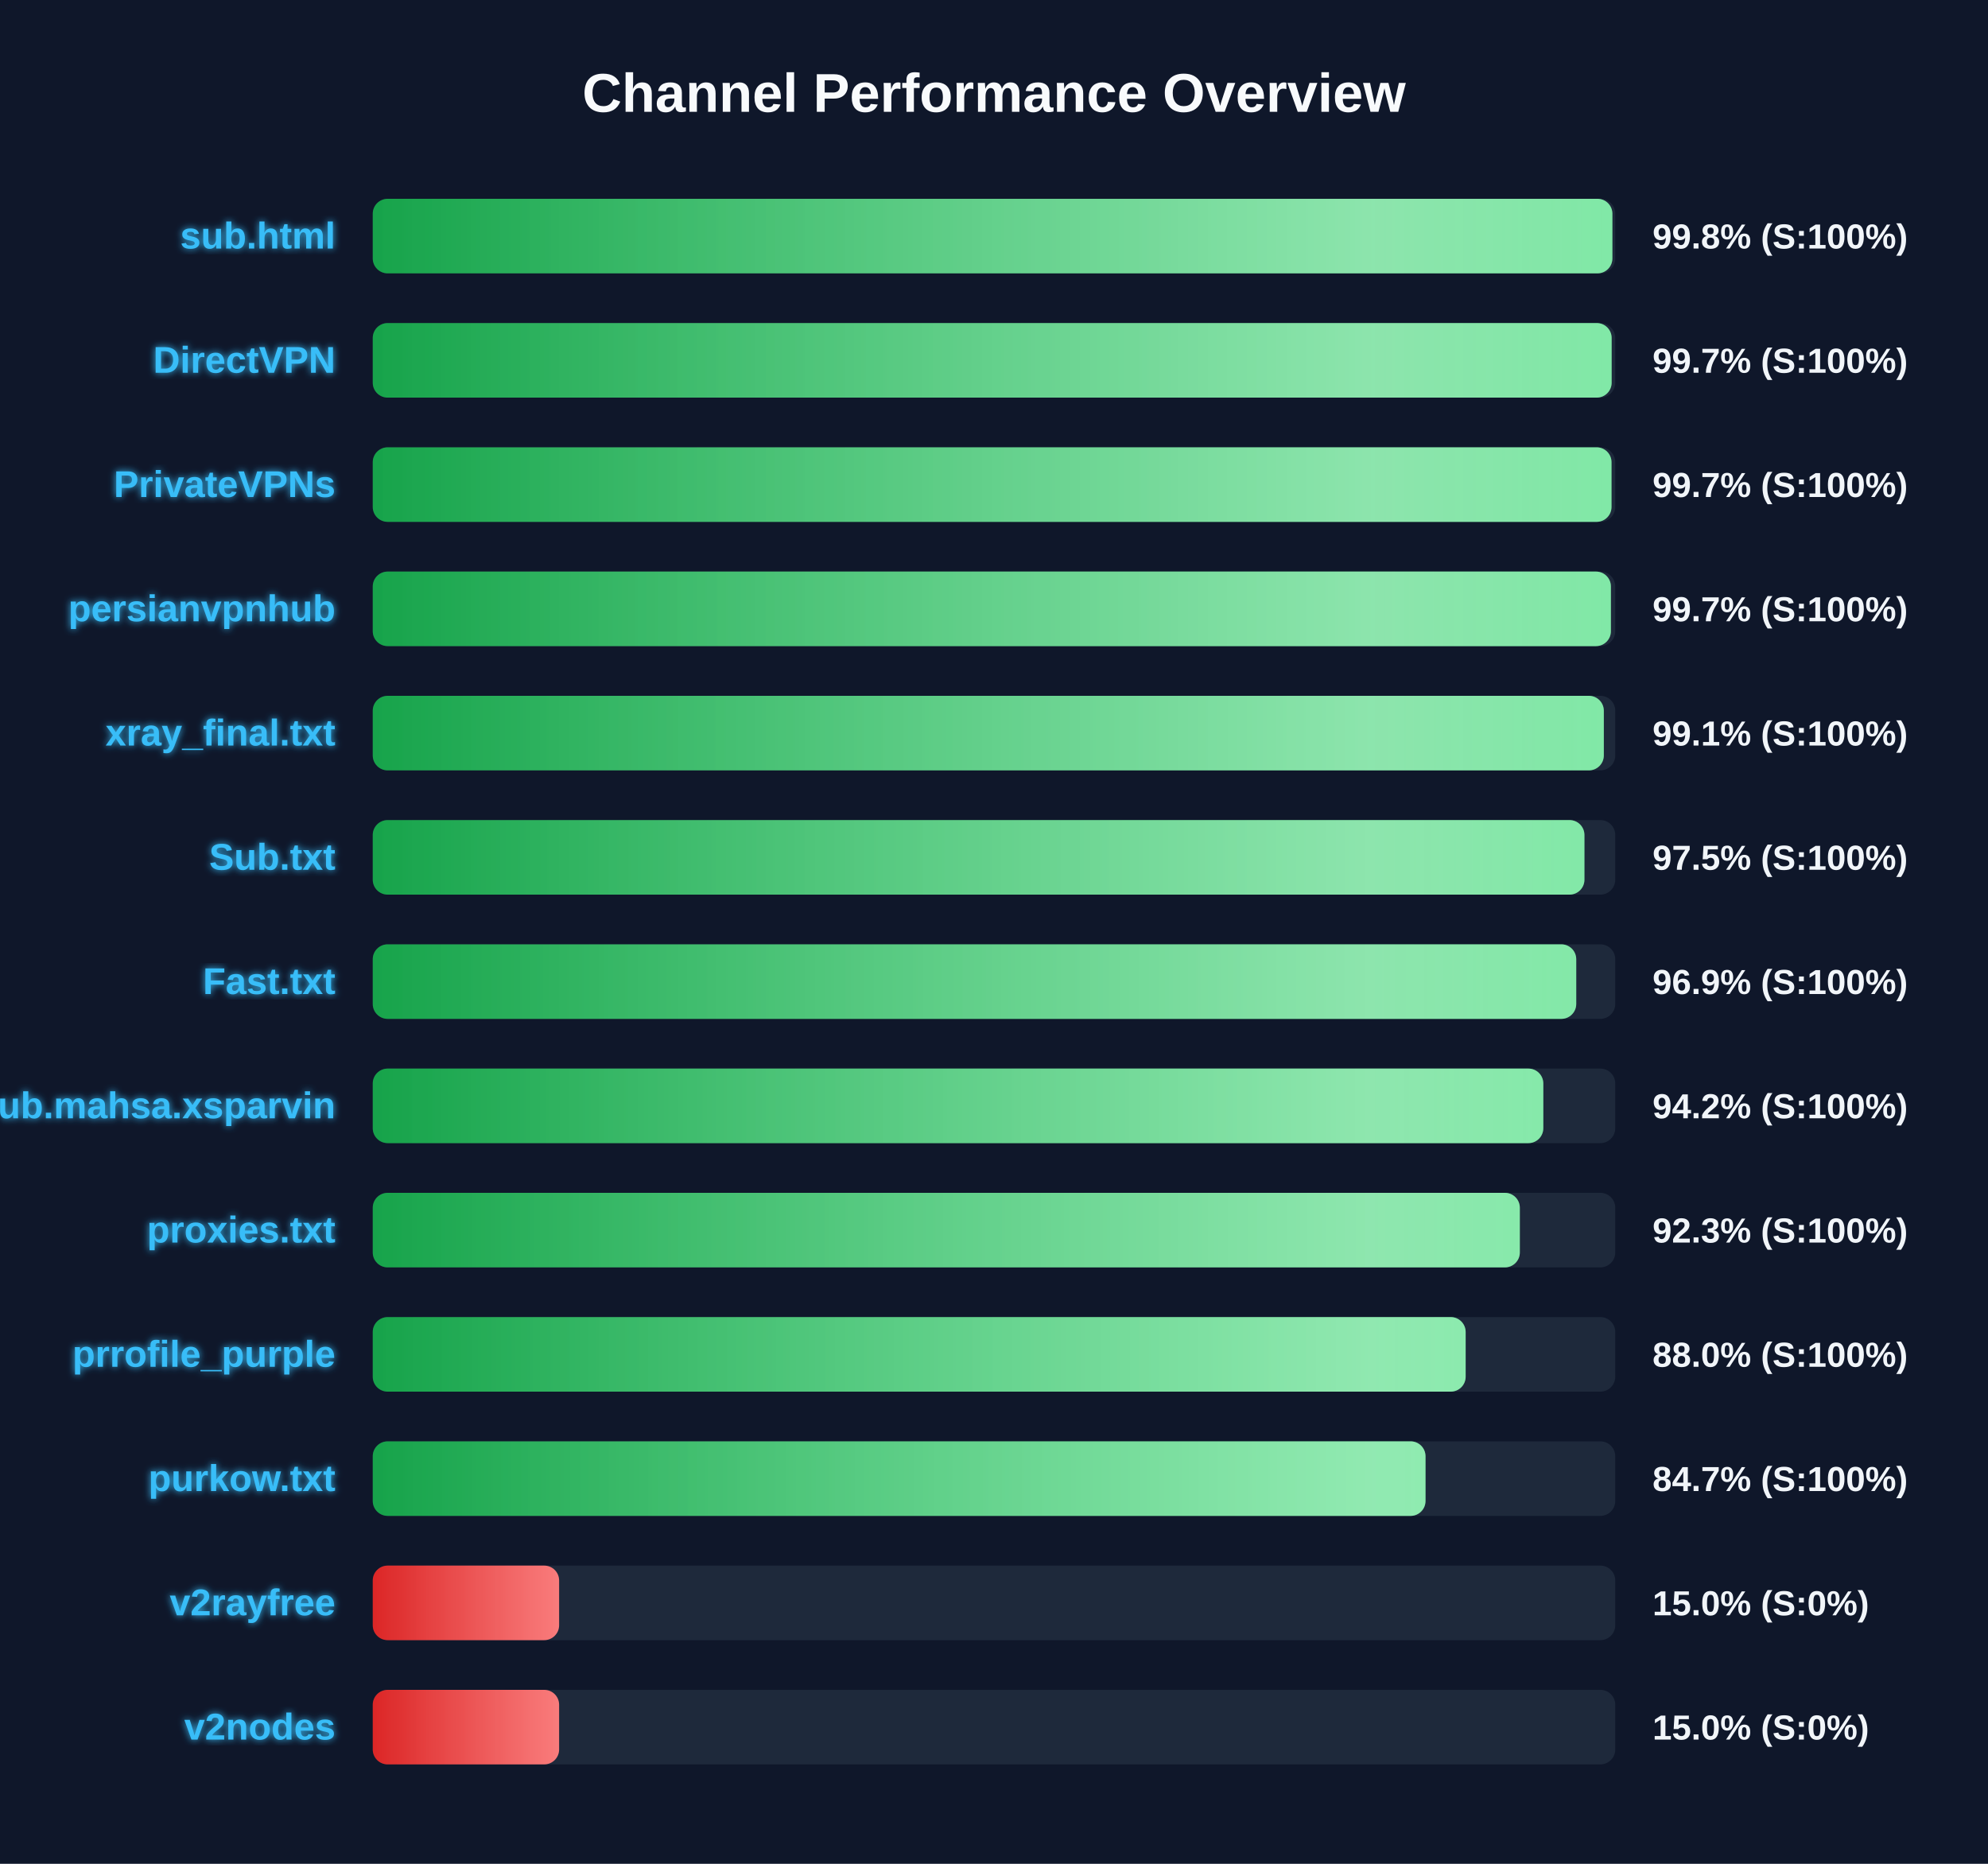
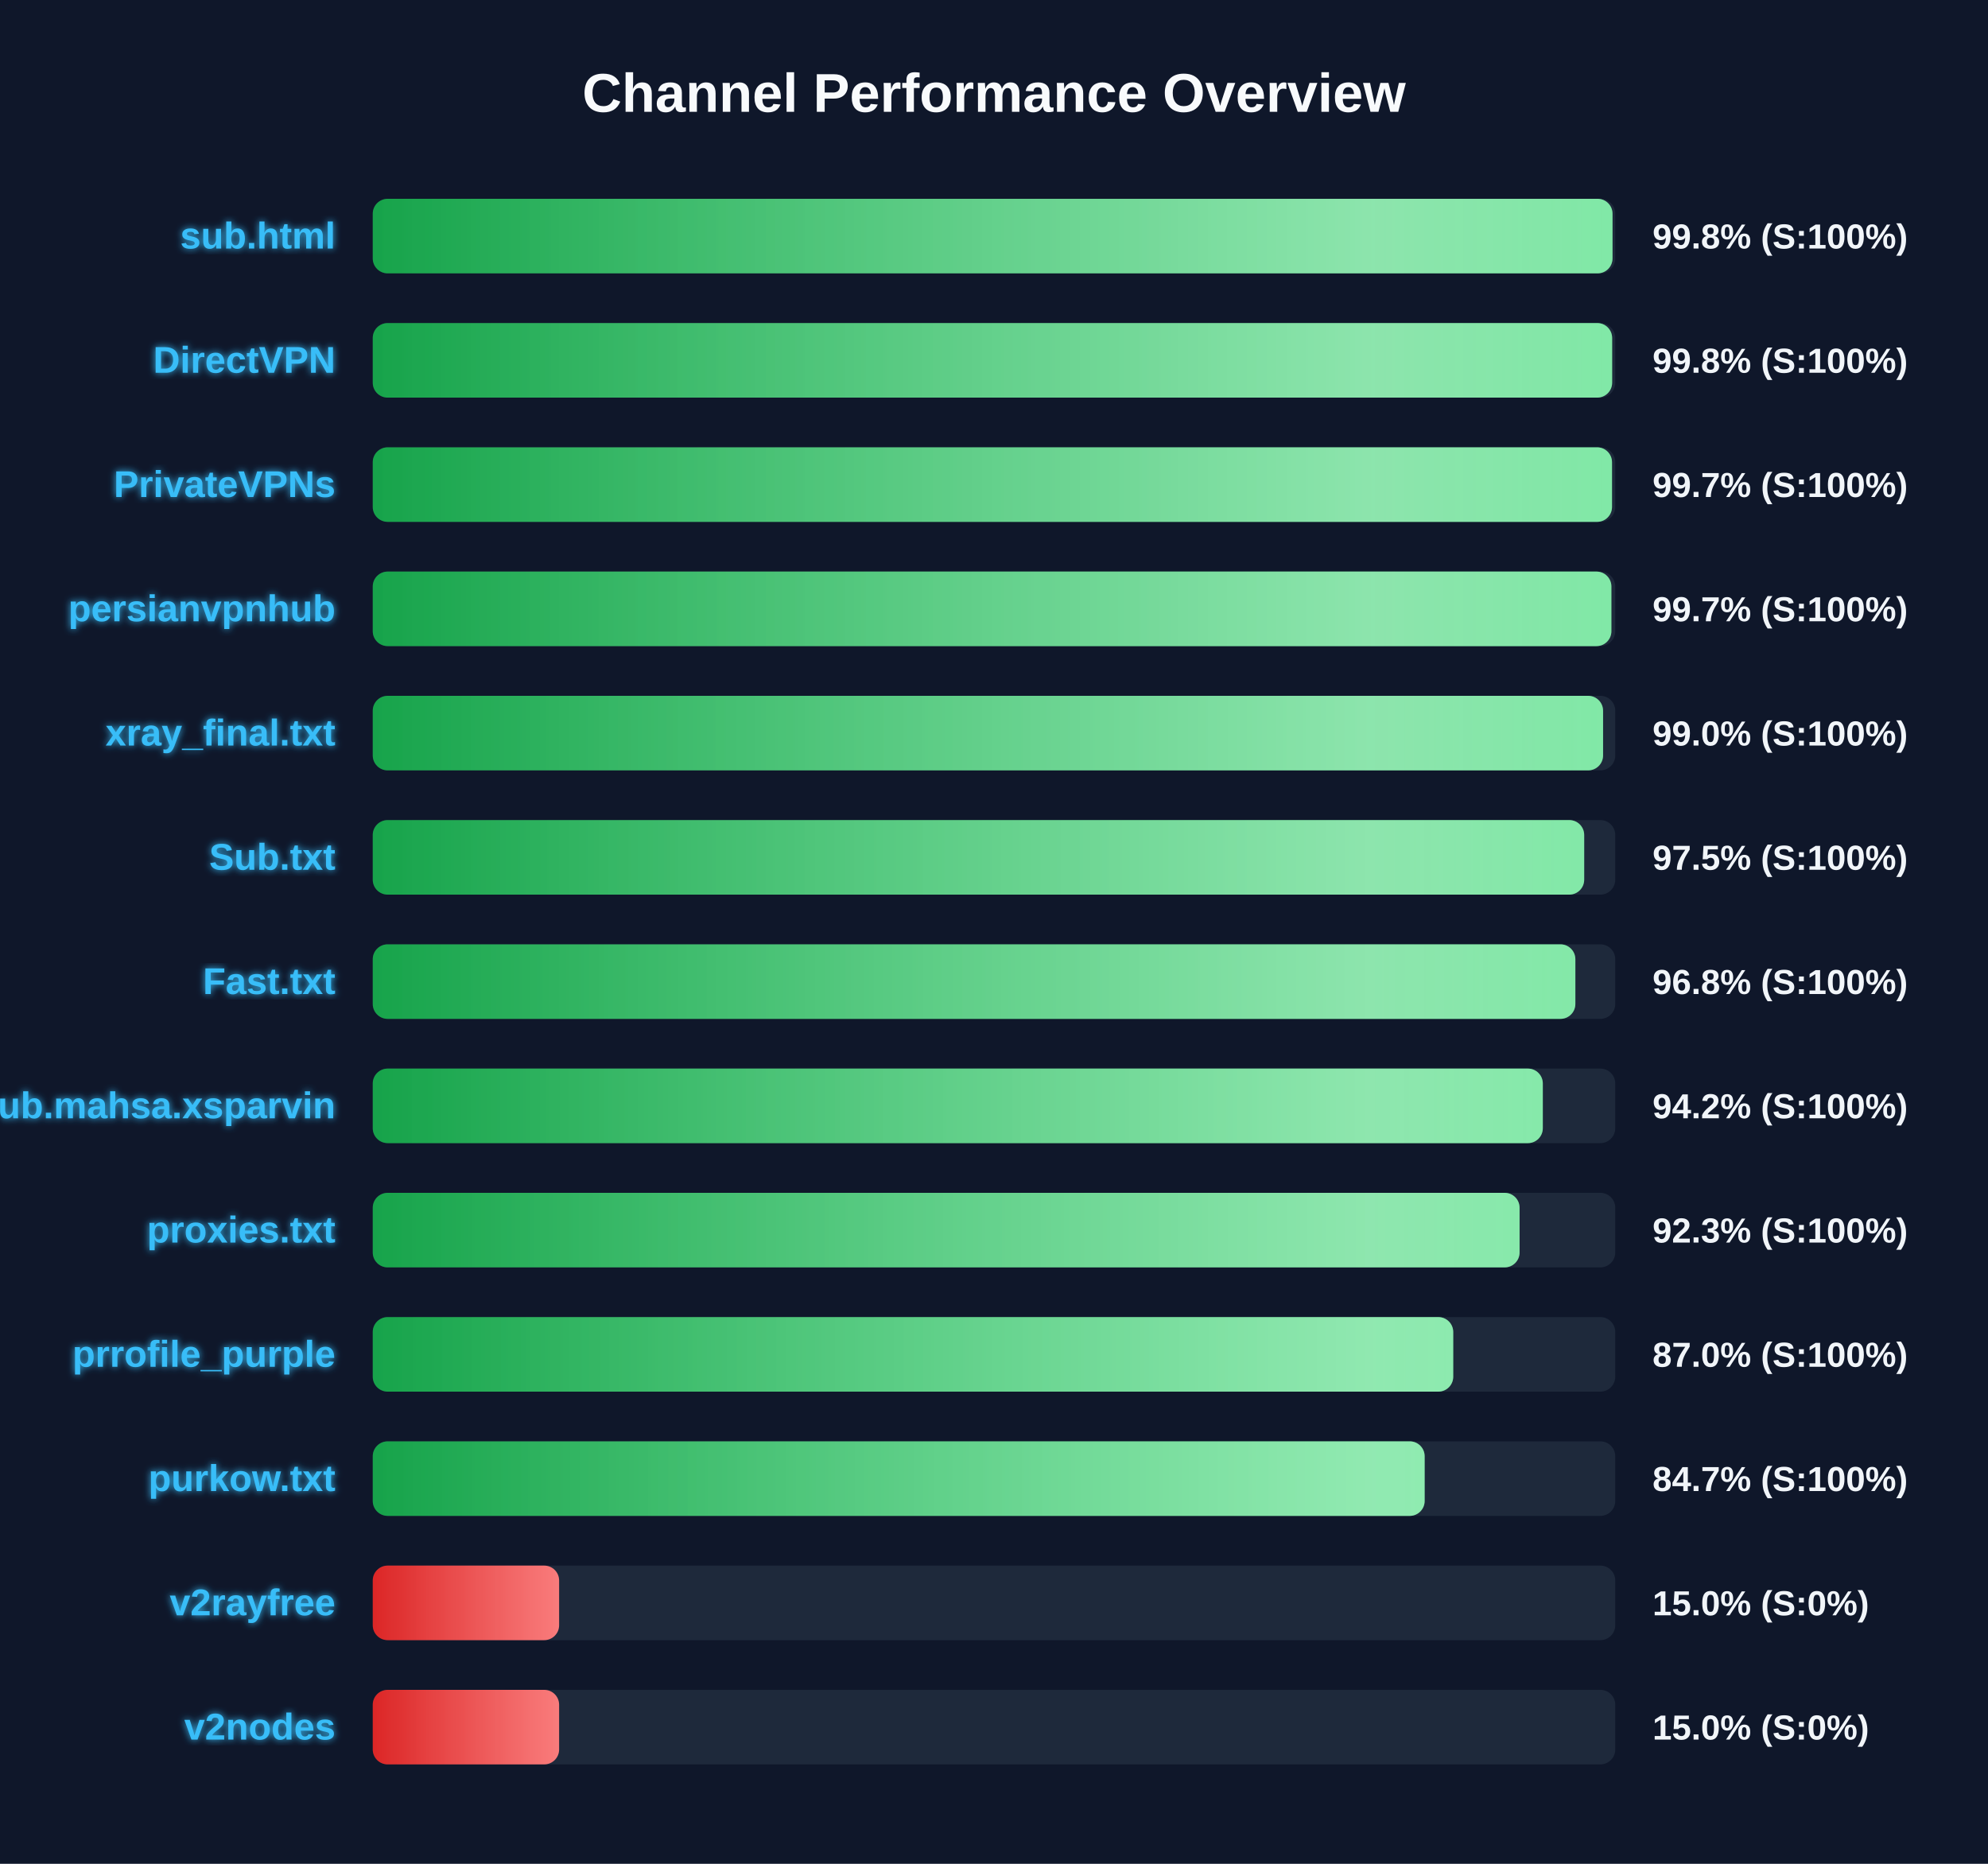
<svg xmlns="http://www.w3.org/2000/svg" width="800" height="750" version="1.1">
  <defs>
    <linearGradient id="grad-green" x1="0%" y1="0%" x2="100%" y2="0%">
      <stop offset="0%" stop-color="#16a34a" />
      <stop offset="100%" stop-color="#4ade80" />
    </linearGradient>
    <linearGradient id="grad-yellow" x1="0%" y1="0%" x2="100%" y2="0%">
      <stop offset="0%" stop-color="#ca8a04" />
      <stop offset="100%" stop-color="#fde047" />
    </linearGradient>
    <linearGradient id="grad-red" x1="0%" y1="0%" x2="100%" y2="0%">
      <stop offset="0%" stop-color="#dc2626" />
      <stop offset="100%" stop-color="#f87171" />
    </linearGradient>
    <linearGradient id="shimmer" x1="0%" y1="0%" x2="100%" y2="0%">
      <stop offset="0%" stop-color="rgba(255,255,255,0)" />
      <stop offset="50%" stop-color="rgba(255,255,255,0.4)" />
      <stop offset="100%" stop-color="rgba(255,255,255,0)" />
    </linearGradient>
    <filter id="glow" x="-20%" y="-20%" width="140%" height="140%">
      <feGaussianBlur stdDeviation="1.5" result="blur" />
      <feComposite in="SourceGraphic" in2="blur" operator="over" />
    </filter>
  </defs>
  <style>
        .bg-rect { fill: #0f172a; }
        .title { font: bold 22px 'Segoe UI', Arial, sans-serif; fill: #f8fafc; }
        .row { font: bold 15px 'Segoe UI', Arial, sans-serif; fill: #38bdf8; filter: url(#glow); }
        .score { font: bold 14px 'Segoe UI', Arial, sans-serif; fill: #f1f5f9; }
        @keyframes shimmer-anim {
            0% { transform: translateX(-100%); }
            100% { transform: translateX(200%); }
        }
        .shimmer-rect {
            animation: shimmer-anim 2.5s infinite linear;
        }
    </style>
  <rect width="100%" height="100%" class="bg-rect" />
  <text x="400" y="45" text-anchor="middle" class="title">Channel Performance Overview</text>
  <rect x="150" y="80" width="500" height="30" fill="#1e293b" rx="6" />
  <clipPath id="clip-0">
-     <rect x="150" y="80" width="498.85" height="30" rx="6" />
+     <rect x="150" y="80" width="498.9" height="30" rx="6" />
  </clipPath>
-   <rect x="150" y="80" width="498.85" height="30" fill="url(#grad-green)" rx="6" />
+   <rect x="150" y="80" width="498.9" height="30" fill="url(#grad-green)" rx="6" />
  <g clip-path="url(#clip-0)">
    <rect x="150" y="80" width="100%" height="30" fill="url(#shimmer)" class="shimmer-rect" />
  </g>
  <text x="135" y="100" text-anchor="end" class="row">sub.html</text>
  <text x="665" y="100" text-anchor="start" class="score">99.8% (S:100%)</text>
  <rect x="150" y="130" width="500" height="30" fill="#1e293b" rx="6" />
  <clipPath id="clip-1">
-     <rect x="150" y="130" width="498.55" height="30" rx="6" />
+     <rect x="150" y="130" width="498.75" height="30" rx="6" />
  </clipPath>
-   <rect x="150" y="130" width="498.55" height="30" fill="url(#grad-green)" rx="6" />
+   <rect x="150" y="130" width="498.75" height="30" fill="url(#grad-green)" rx="6" />
  <g clip-path="url(#clip-1)">
    <rect x="150" y="130" width="100%" height="30" fill="url(#shimmer)" class="shimmer-rect" />
  </g>
  <text x="135" y="150" text-anchor="end" class="row">DirectVPN</text>
-   <text x="665" y="150" text-anchor="start" class="score">99.7% (S:100%)</text>
+   <text x="665" y="150" text-anchor="start" class="score">99.8% (S:100%)</text>
  <rect x="150" y="180" width="500" height="30" fill="#1e293b" rx="6" />
  <clipPath id="clip-2">
-     <rect x="150" y="180" width="498.5" height="30" rx="6" />
+     <rect x="150" y="180" width="498.7" height="30" rx="6" />
  </clipPath>
-   <rect x="150" y="180" width="498.5" height="30" fill="url(#grad-green)" rx="6" />
+   <rect x="150" y="180" width="498.7" height="30" fill="url(#grad-green)" rx="6" />
  <g clip-path="url(#clip-2)">
    <rect x="150" y="180" width="100%" height="30" fill="url(#shimmer)" class="shimmer-rect" />
  </g>
  <text x="135" y="200" text-anchor="end" class="row">PrivateVPNs</text>
  <text x="665" y="200" text-anchor="start" class="score">99.7% (S:100%)</text>
  <rect x="150" y="230" width="500" height="30" fill="#1e293b" rx="6" />
  <clipPath id="clip-3">
-     <rect x="150" y="230" width="498.25" height="30" rx="6" />
+     <rect x="150" y="230" width="498.45" height="30" rx="6" />
  </clipPath>
-   <rect x="150" y="230" width="498.25" height="30" fill="url(#grad-green)" rx="6" />
+   <rect x="150" y="230" width="498.45" height="30" fill="url(#grad-green)" rx="6" />
  <g clip-path="url(#clip-3)">
    <rect x="150" y="230" width="100%" height="30" fill="url(#shimmer)" class="shimmer-rect" />
  </g>
  <text x="135" y="250" text-anchor="end" class="row">persianvpnhub</text>
  <text x="665" y="250" text-anchor="start" class="score">99.7% (S:100%)</text>
  <rect x="150" y="280" width="500" height="30" fill="#1e293b" rx="6" />
  <clipPath id="clip-4">
-     <rect x="150" y="280" width="495.4" height="30" rx="6" />
+     <rect x="150" y="280" width="495.1" height="30" rx="6" />
  </clipPath>
-   <rect x="150" y="280" width="495.4" height="30" fill="url(#grad-green)" rx="6" />
+   <rect x="150" y="280" width="495.1" height="30" fill="url(#grad-green)" rx="6" />
  <g clip-path="url(#clip-4)">
    <rect x="150" y="280" width="100%" height="30" fill="url(#shimmer)" class="shimmer-rect" />
  </g>
  <text x="135" y="300" text-anchor="end" class="row">xray_final.txt</text>
-   <text x="665" y="300" text-anchor="start" class="score">99.1% (S:100%)</text>
+   <text x="665" y="300" text-anchor="start" class="score">99.0% (S:100%)</text>
  <rect x="150" y="330" width="500" height="30" fill="#1e293b" rx="6" />
  <clipPath id="clip-5">
-     <rect x="150" y="330" width="487.6" height="30" rx="6" />
+     <rect x="150" y="330" width="487.5" height="30" rx="6" />
  </clipPath>
-   <rect x="150" y="330" width="487.6" height="30" fill="url(#grad-green)" rx="6" />
+   <rect x="150" y="330" width="487.5" height="30" fill="url(#grad-green)" rx="6" />
  <g clip-path="url(#clip-5)">
    <rect x="150" y="330" width="100%" height="30" fill="url(#shimmer)" class="shimmer-rect" />
  </g>
  <text x="135" y="350" text-anchor="end" class="row">Sub.txt</text>
  <text x="665" y="350" text-anchor="start" class="score">97.5% (S:100%)</text>
  <rect x="150" y="380" width="500" height="30" fill="#1e293b" rx="6" />
  <clipPath id="clip-6">
-     <rect x="150" y="380" width="484.3" height="30" rx="6" />
+     <rect x="150" y="380" width="483.95" height="30" rx="6" />
  </clipPath>
-   <rect x="150" y="380" width="484.3" height="30" fill="url(#grad-green)" rx="6" />
+   <rect x="150" y="380" width="483.95" height="30" fill="url(#grad-green)" rx="6" />
  <g clip-path="url(#clip-6)">
    <rect x="150" y="380" width="100%" height="30" fill="url(#shimmer)" class="shimmer-rect" />
  </g>
  <text x="135" y="400" text-anchor="end" class="row">Fast.txt</text>
-   <text x="665" y="400" text-anchor="start" class="score">96.9% (S:100%)</text>
+   <text x="665" y="400" text-anchor="start" class="score">96.8% (S:100%)</text>
  <rect x="150" y="430" width="500" height="30" fill="#1e293b" rx="6" />
  <clipPath id="clip-7">
-     <rect x="150" y="430" width="471.05" height="30" rx="6" />
+     <rect x="150" y="430" width="470.85" height="30" rx="6" />
  </clipPath>
-   <rect x="150" y="430" width="471.05" height="30" fill="url(#grad-green)" rx="6" />
+   <rect x="150" y="430" width="470.85" height="30" fill="url(#grad-green)" rx="6" />
  <g clip-path="url(#clip-7)">
    <rect x="150" y="430" width="100%" height="30" fill="url(#shimmer)" class="shimmer-rect" />
  </g>
  <text x="135" y="450" text-anchor="end" class="row">Sub.mahsa.xsparvin</text>
  <text x="665" y="450" text-anchor="start" class="score">94.2% (S:100%)</text>
  <rect x="150" y="480" width="500" height="30" fill="#1e293b" rx="6" />
  <clipPath id="clip-8">
-     <rect x="150" y="480" width="461.6" height="30" rx="6" />
+     <rect x="150" y="480" width="461.5" height="30" rx="6" />
  </clipPath>
-   <rect x="150" y="480" width="461.6" height="30" fill="url(#grad-green)" rx="6" />
+   <rect x="150" y="480" width="461.5" height="30" fill="url(#grad-green)" rx="6" />
  <g clip-path="url(#clip-8)">
    <rect x="150" y="480" width="100%" height="30" fill="url(#shimmer)" class="shimmer-rect" />
  </g>
  <text x="135" y="500" text-anchor="end" class="row">proxies.txt</text>
  <text x="665" y="500" text-anchor="start" class="score">92.3% (S:100%)</text>
  <rect x="150" y="530" width="500" height="30" fill="#1e293b" rx="6" />
  <clipPath id="clip-9">
-     <rect x="150" y="530" width="439.8" height="30" rx="6" />
+     <rect x="150" y="530" width="434.8" height="30" rx="6" />
  </clipPath>
-   <rect x="150" y="530" width="439.8" height="30" fill="url(#grad-green)" rx="6" />
+   <rect x="150" y="530" width="434.8" height="30" fill="url(#grad-green)" rx="6" />
  <g clip-path="url(#clip-9)">
    <rect x="150" y="530" width="100%" height="30" fill="url(#shimmer)" class="shimmer-rect" />
  </g>
  <text x="135" y="550" text-anchor="end" class="row">prrofile_purple</text>
-   <text x="665" y="550" text-anchor="start" class="score">88.0% (S:100%)</text>
+   <text x="665" y="550" text-anchor="start" class="score">87.0% (S:100%)</text>
  <rect x="150" y="580" width="500" height="30" fill="#1e293b" rx="6" />
  <clipPath id="clip-10">
-     <rect x="150" y="580" width="423.65" height="30" rx="6" />
+     <rect x="150" y="580" width="423.3" height="30" rx="6" />
  </clipPath>
-   <rect x="150" y="580" width="423.65" height="30" fill="url(#grad-green)" rx="6" />
+   <rect x="150" y="580" width="423.3" height="30" fill="url(#grad-green)" rx="6" />
  <g clip-path="url(#clip-10)">
    <rect x="150" y="580" width="100%" height="30" fill="url(#shimmer)" class="shimmer-rect" />
  </g>
  <text x="135" y="600" text-anchor="end" class="row">purkow.txt</text>
  <text x="665" y="600" text-anchor="start" class="score">84.7% (S:100%)</text>
  <rect x="150" y="630" width="500" height="30" fill="#1e293b" rx="6" />
  <clipPath id="clip-11">
    <rect x="150" y="630" width="75.0" height="30" rx="6" />
  </clipPath>
  <rect x="150" y="630" width="75.0" height="30" fill="url(#grad-red)" rx="6" />
  <g clip-path="url(#clip-11)">
    <rect x="150" y="630" width="100%" height="30" fill="url(#shimmer)" class="shimmer-rect" />
  </g>
  <text x="135" y="650" text-anchor="end" class="row">v2rayfree</text>
  <text x="665" y="650" text-anchor="start" class="score">15.0% (S:0%)</text>
  <rect x="150" y="680" width="500" height="30" fill="#1e293b" rx="6" />
  <clipPath id="clip-12">
    <rect x="150" y="680" width="75.0" height="30" rx="6" />
  </clipPath>
  <rect x="150" y="680" width="75.0" height="30" fill="url(#grad-red)" rx="6" />
  <g clip-path="url(#clip-12)">
    <rect x="150" y="680" width="100%" height="30" fill="url(#shimmer)" class="shimmer-rect" />
  </g>
  <text x="135" y="700" text-anchor="end" class="row">v2nodes</text>
  <text x="665" y="700" text-anchor="start" class="score">15.0% (S:0%)</text>
</svg>
